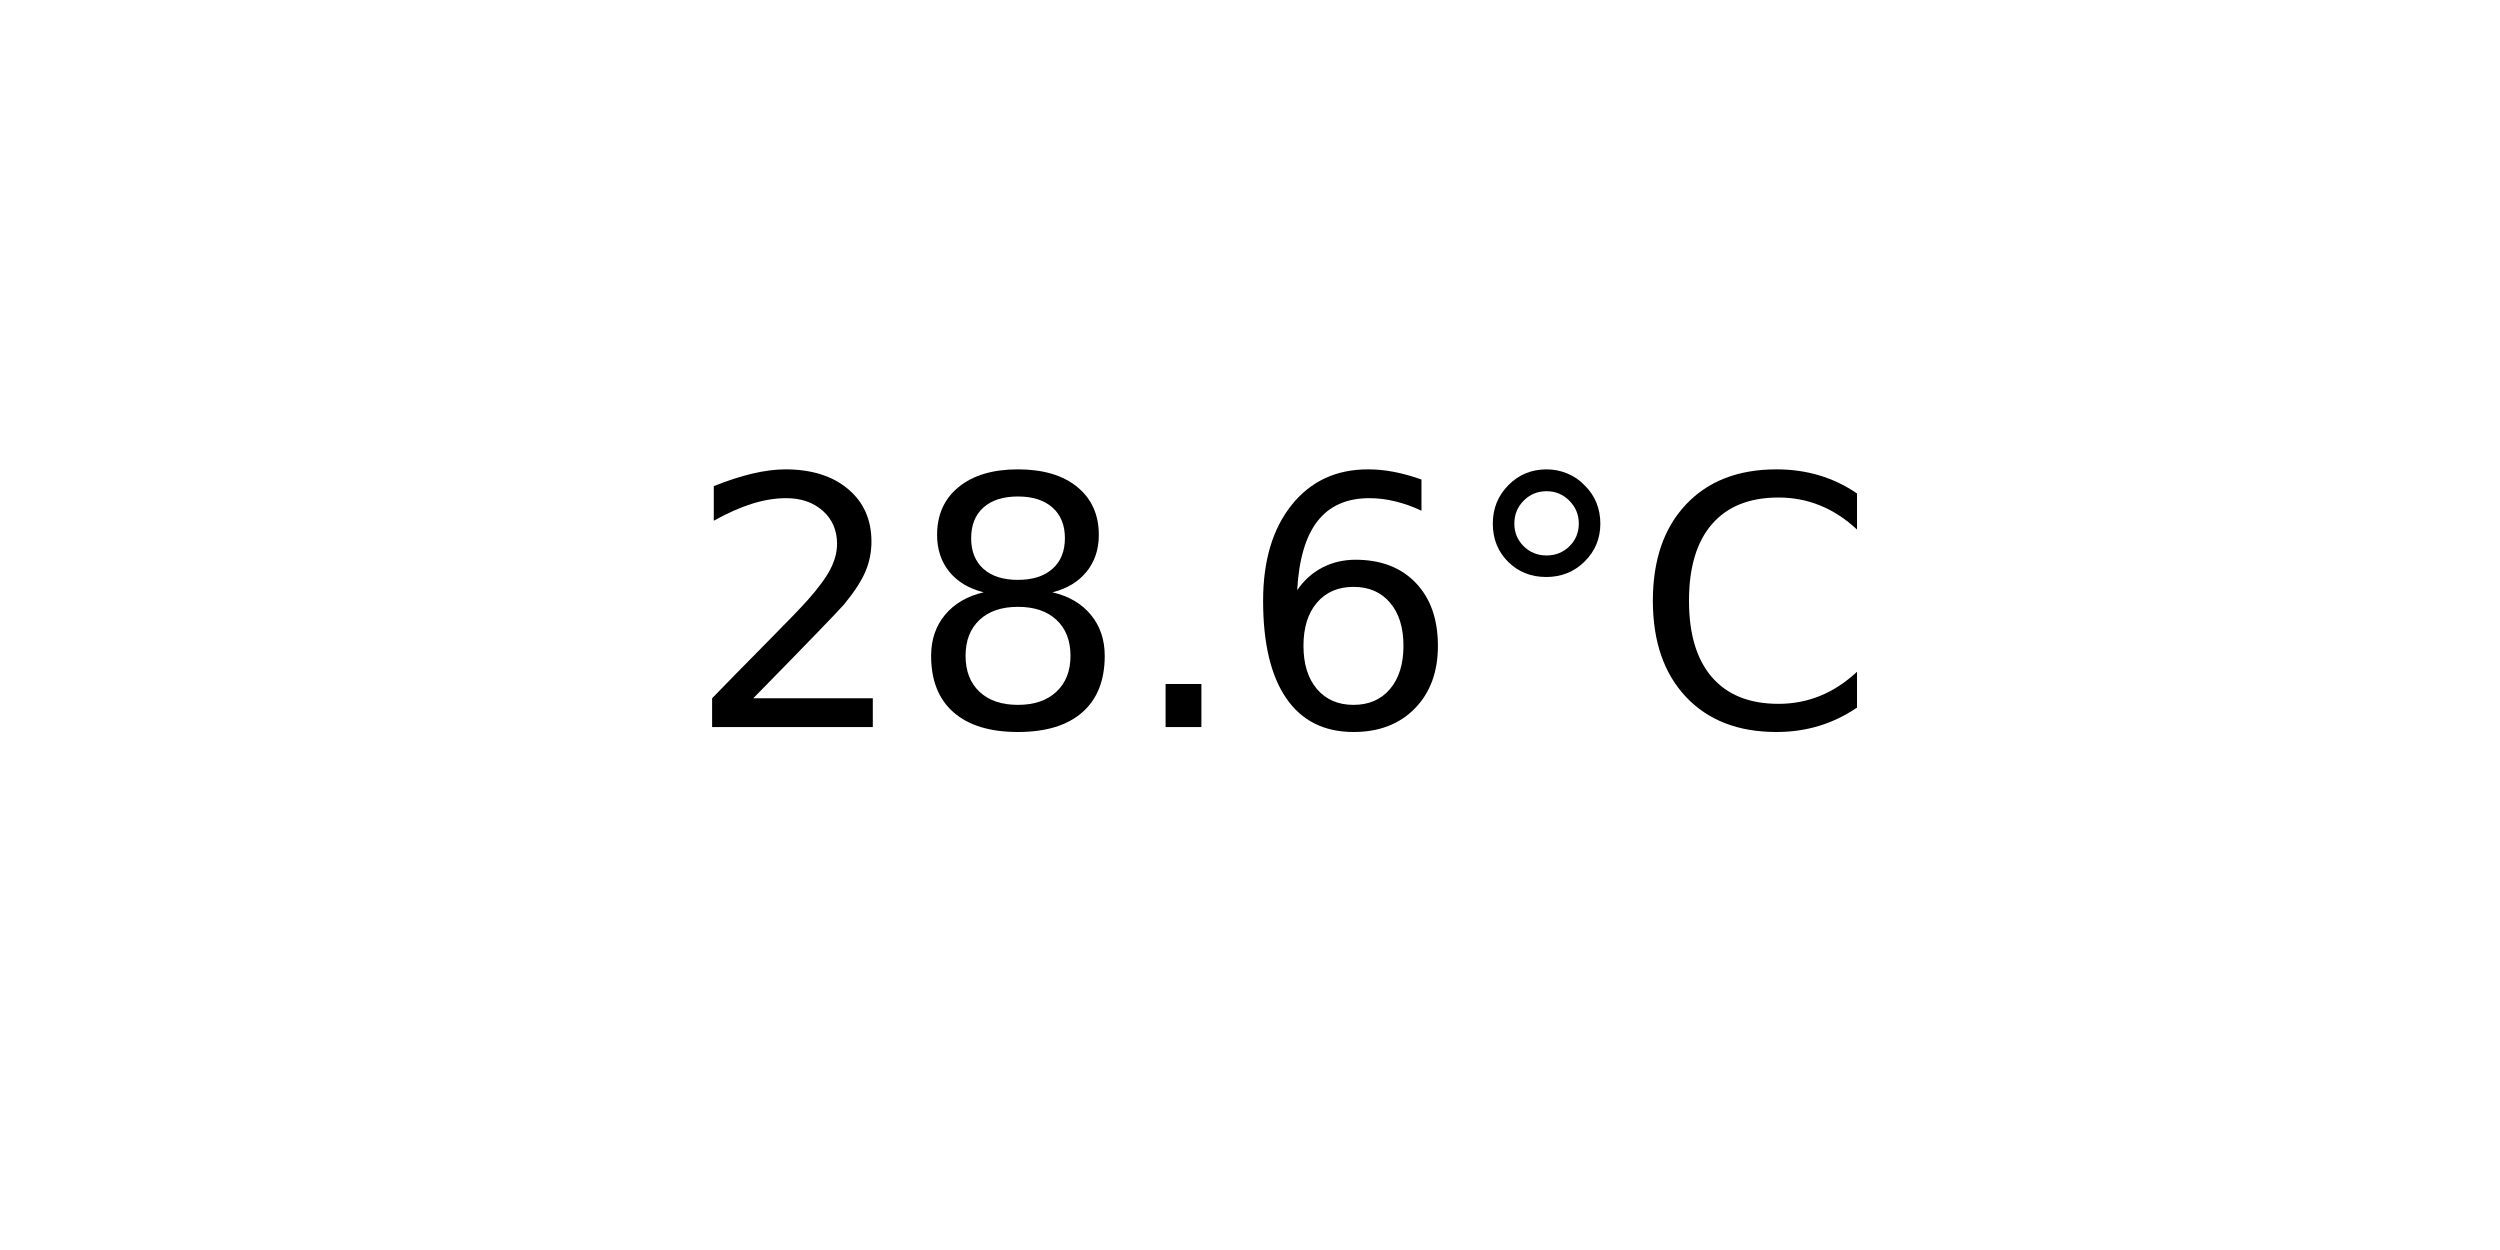
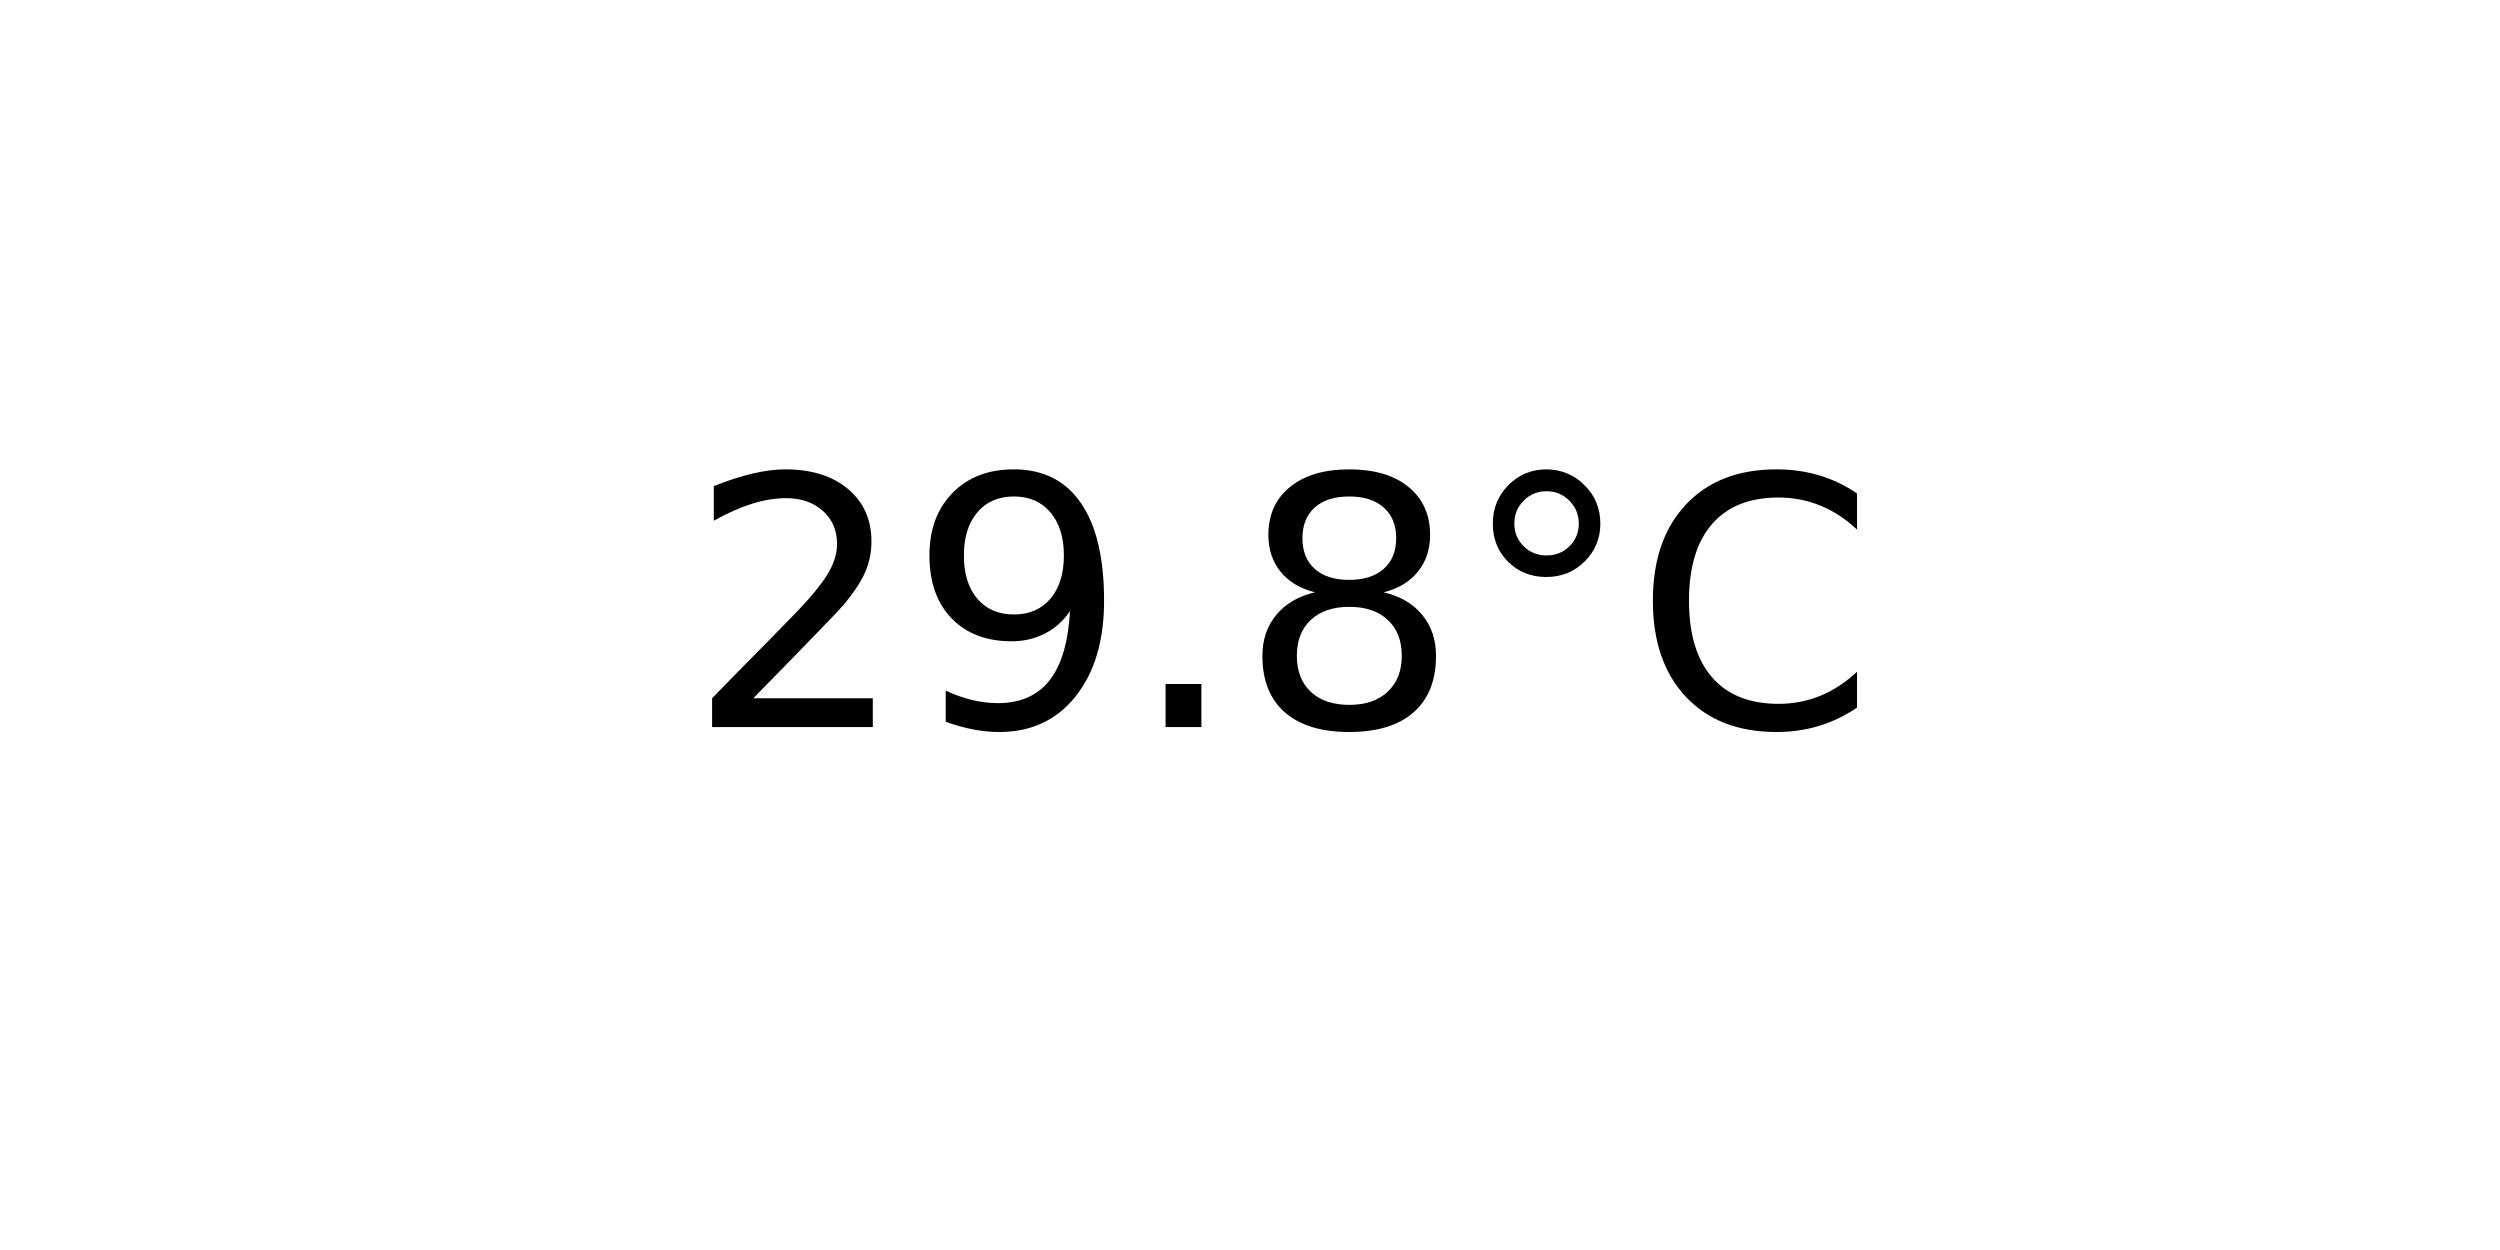
<svg xmlns="http://www.w3.org/2000/svg" xmlns:xlink="http://www.w3.org/1999/xlink" width="72pt" height="36pt" viewBox="0 0 72 36" version="1.1">
  <defs>
    <style type="text/css">*{stroke-linejoin: round; stroke-linecap: butt}</style>
  </defs>
  <g id="figure_1">
    <g id="axes_1">
      <g id="text_1">
        <g transform="translate(19.77578 20.93937) scale(0.1 -0.1)">
          <defs>
            <path id="DejaVuSans-32" d="M 1228 531  L 3431 531  L 3431 0  L 469 0  L 469 531  Q 828 903 1448 1529  Q 2069 2156 2228 2338  Q 2531 2678 2651 2914  Q 2772 3150 2772 3378  Q 2772 3750 2511 3984  Q 2250 4219 1831 4219  Q 1534 4219 1204 4116  Q 875 4013 500 3803  L 500 4441  Q 881 4594 1212 4672  Q 1544 4750 1819 4750  Q 2544 4750 2975 4387  Q 3406 4025 3406 3419  Q 3406 3131 3298 2873  Q 3191 2616 2906 2266  Q 2828 2175 2409 1742  Q 1991 1309 1228 531  z " transform="scale(0.015625)" />
+             <path id="DejaVuSans-39" d="M 703 97  L 703 672  Q 941 559 1184 500  Q 1428 441 1663 441  Q 2288 441 2617 861  Q 2947 1281 2994 2138  Q 2813 1869 2534 1725  Q 2256 1581 1919 1581  Q 1219 1581 811 2004  Q 403 2428 403 3163  Q 403 3881 828 4315  Q 1253 4750 1959 4750  Q 2769 4750 3195 4129  Q 3622 3509 3622 2328  Q 3622 1225 3098 567  Q 2575 -91 1691 -91  Q 1453 -91 1209 -44  Q 966 3 703 97  z M 1959 2075  Q 2384 2075 2632 2365  Q 2881 2656 2881 3163  Q 2881 3666 2632 3958  Q 2384 4250 1959 4250  Q 1534 4250 1286 3958  Q 1038 3666 1038 3163  Q 1038 2656 1286 2365  Q 1534 2075 1959 2075  z " transform="scale(0.015625)" />
+             <path id="DejaVuSans-2e" d="M 684 794  L 1344 794  L 1344 0  L 684 0  L 684 794  z " transform="scale(0.015625)" />
            <path id="DejaVuSans-38" d="M 2034 2216  Q 1584 2216 1326 1975  Q 1069 1734 1069 1313  Q 1069 891 1326 650  Q 1584 409 2034 409  Q 2484 409 2743 651  Q 3003 894 3003 1313  Q 3003 1734 2745 1975  Q 2488 2216 2034 2216  z M 1403 2484  Q 997 2584 770 2862  Q 544 3141 544 3541  Q 544 4100 942 4425  Q 1341 4750 2034 4750  Q 2731 4750 3128 4425  Q 3525 4100 3525 3541  Q 3525 3141 3298 2862  Q 3072 2584 2669 2484  Q 3125 2378 3379 2068  Q 3634 1759 3634 1313  Q 3634 634 3220 271  Q 2806 -91 2034 -91  Q 1263 -91 848 271  Q 434 634 434 1313  Q 434 1759 690 2068  Q 947 2378 1403 2484  z M 1172 3481  Q 1172 3119 1398 2916  Q 1625 2713 2034 2713  Q 2441 2713 2670 2916  Q 2900 3119 2900 3481  Q 2900 3844 2670 4047  Q 2441 4250 2034 4250  Q 1625 4250 1398 4047  Q 1172 3844 1172 3481  z " transform="scale(0.015625)" />
-             <path id="DejaVuSans-2e" d="M 684 794  L 1344 794  L 1344 0  L 684 0  L 684 794  z " transform="scale(0.015625)" />
-             <path id="DejaVuSans-36" d="M 2113 2584  Q 1688 2584 1439 2293  Q 1191 2003 1191 1497  Q 1191 994 1439 701  Q 1688 409 2113 409  Q 2538 409 2786 701  Q 3034 994 3034 1497  Q 3034 2003 2786 2293  Q 2538 2584 2113 2584  z M 3366 4563  L 3366 3988  Q 3128 4100 2886 4159  Q 2644 4219 2406 4219  Q 1781 4219 1451 3797  Q 1122 3375 1075 2522  Q 1259 2794 1537 2939  Q 1816 3084 2150 3084  Q 2853 3084 3261 2657  Q 3669 2231 3669 1497  Q 3669 778 3244 343  Q 2819 -91 2113 -91  Q 1303 -91 875 529  Q 447 1150 447 2328  Q 447 3434 972 4092  Q 1497 4750 2381 4750  Q 2619 4750 2861 4703  Q 3103 4656 3366 4563  z " transform="scale(0.015625)" />
            <path id="DejaVuSans-b0" d="M 1600 4347  Q 1350 4347 1178 4173  Q 1006 4000 1006 3750  Q 1006 3503 1178 3333  Q 1350 3163 1600 3163  Q 1850 3163 2022 3333  Q 2194 3503 2194 3750  Q 2194 3997 2020 4172  Q 1847 4347 1600 4347  z M 1600 4750  Q 1800 4750 1984 4673  Q 2169 4597 2303 4453  Q 2447 4313 2519 4134  Q 2591 3956 2591 3750  Q 2591 3338 2302 3052  Q 2013 2766 1594 2766  Q 1172 2766 890 3047  Q 609 3328 609 3750  Q 609 4169 896 4459  Q 1184 4750 1600 4750  z " transform="scale(0.015625)" />
            <path id="DejaVuSans-43" d="M 4122 4306  L 4122 3641  Q 3803 3938 3442 4084  Q 3081 4231 2675 4231  Q 1875 4231 1450 3742  Q 1025 3253 1025 2328  Q 1025 1406 1450 917  Q 1875 428 2675 428  Q 3081 428 3442 575  Q 3803 722 4122 1019  L 4122 359  Q 3791 134 3420 21  Q 3050 -91 2638 -91  Q 1578 -91 968 557  Q 359 1206 359 2328  Q 359 3453 968 4101  Q 1578 4750 2638 4750  Q 3056 4750 3426 4639  Q 3797 4528 4122 4306  z " transform="scale(0.015625)" />
          </defs>
          <use xlink:href="#DejaVuSans-32" />
-           <use xlink:href="#DejaVuSans-38" x="63.623" />
+           <use xlink:href="#DejaVuSans-39" x="63.623" />
          <use xlink:href="#DejaVuSans-2e" x="127.246" />
-           <use xlink:href="#DejaVuSans-36" x="159.033" />
+           <use xlink:href="#DejaVuSans-38" x="159.033" />
          <use xlink:href="#DejaVuSans-b0" x="222.656" />
          <use xlink:href="#DejaVuSans-43" x="272.656" />
        </g>
      </g>
    </g>
  </g>
</svg>
